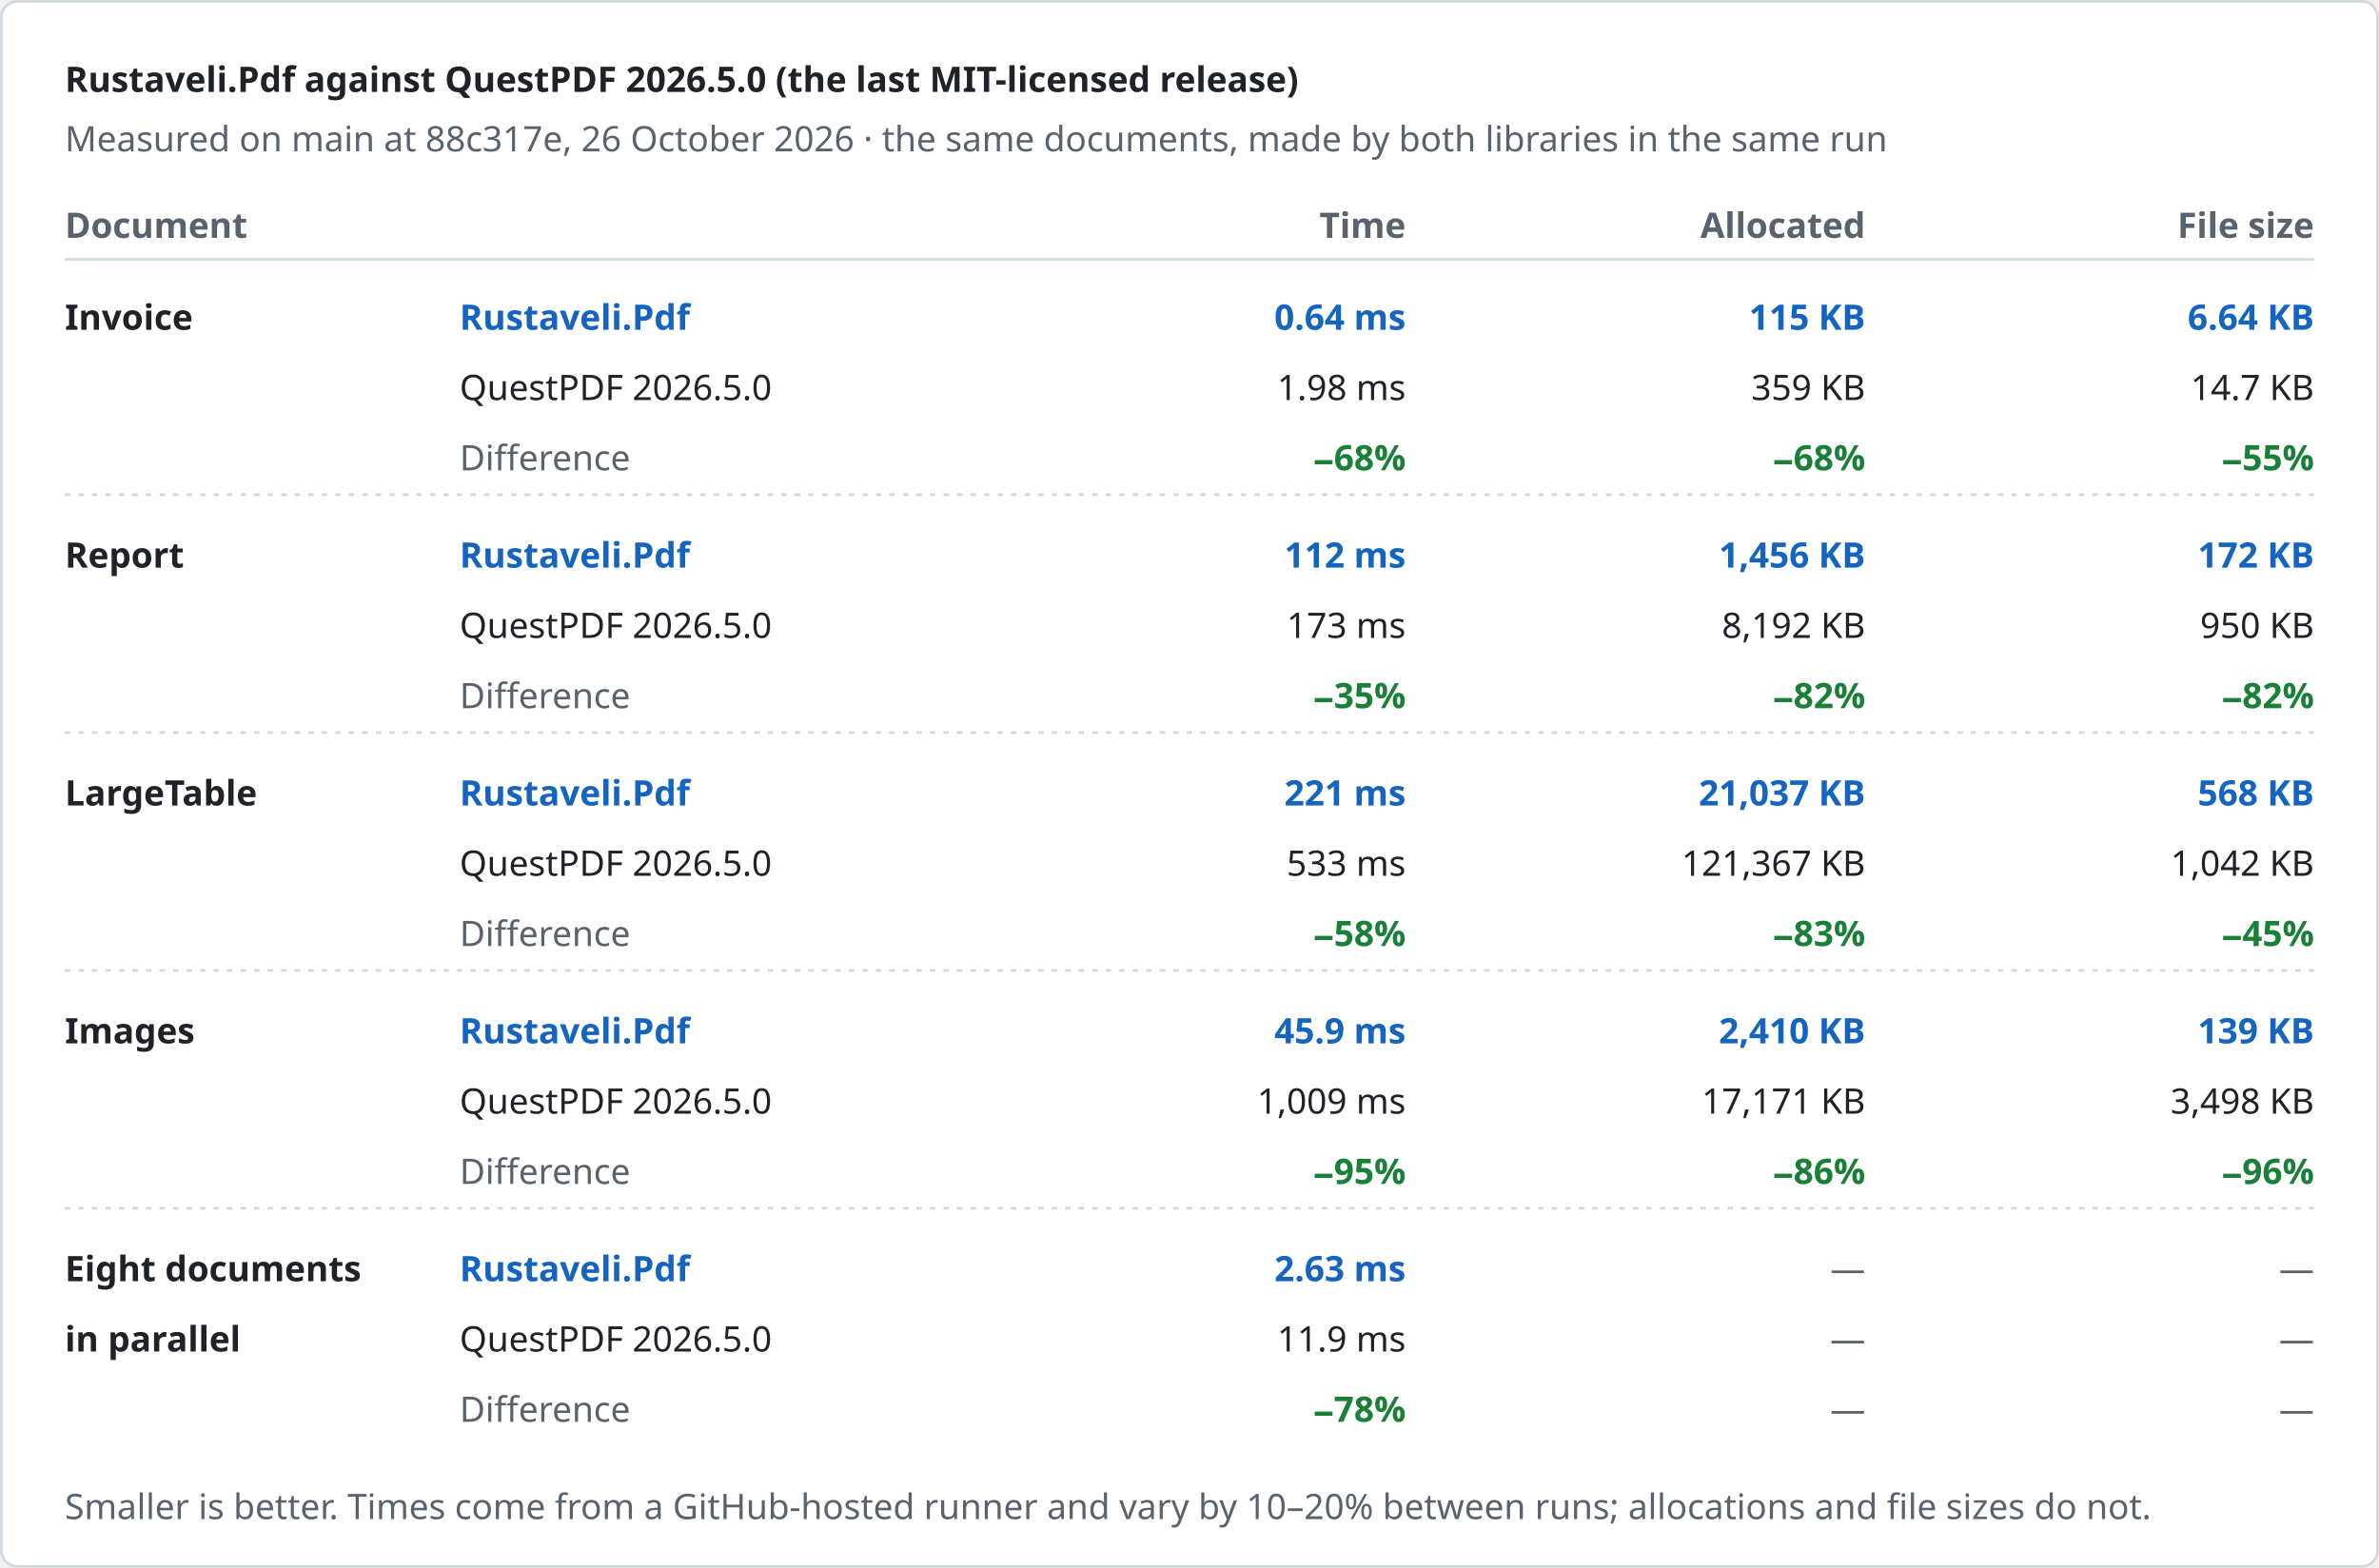
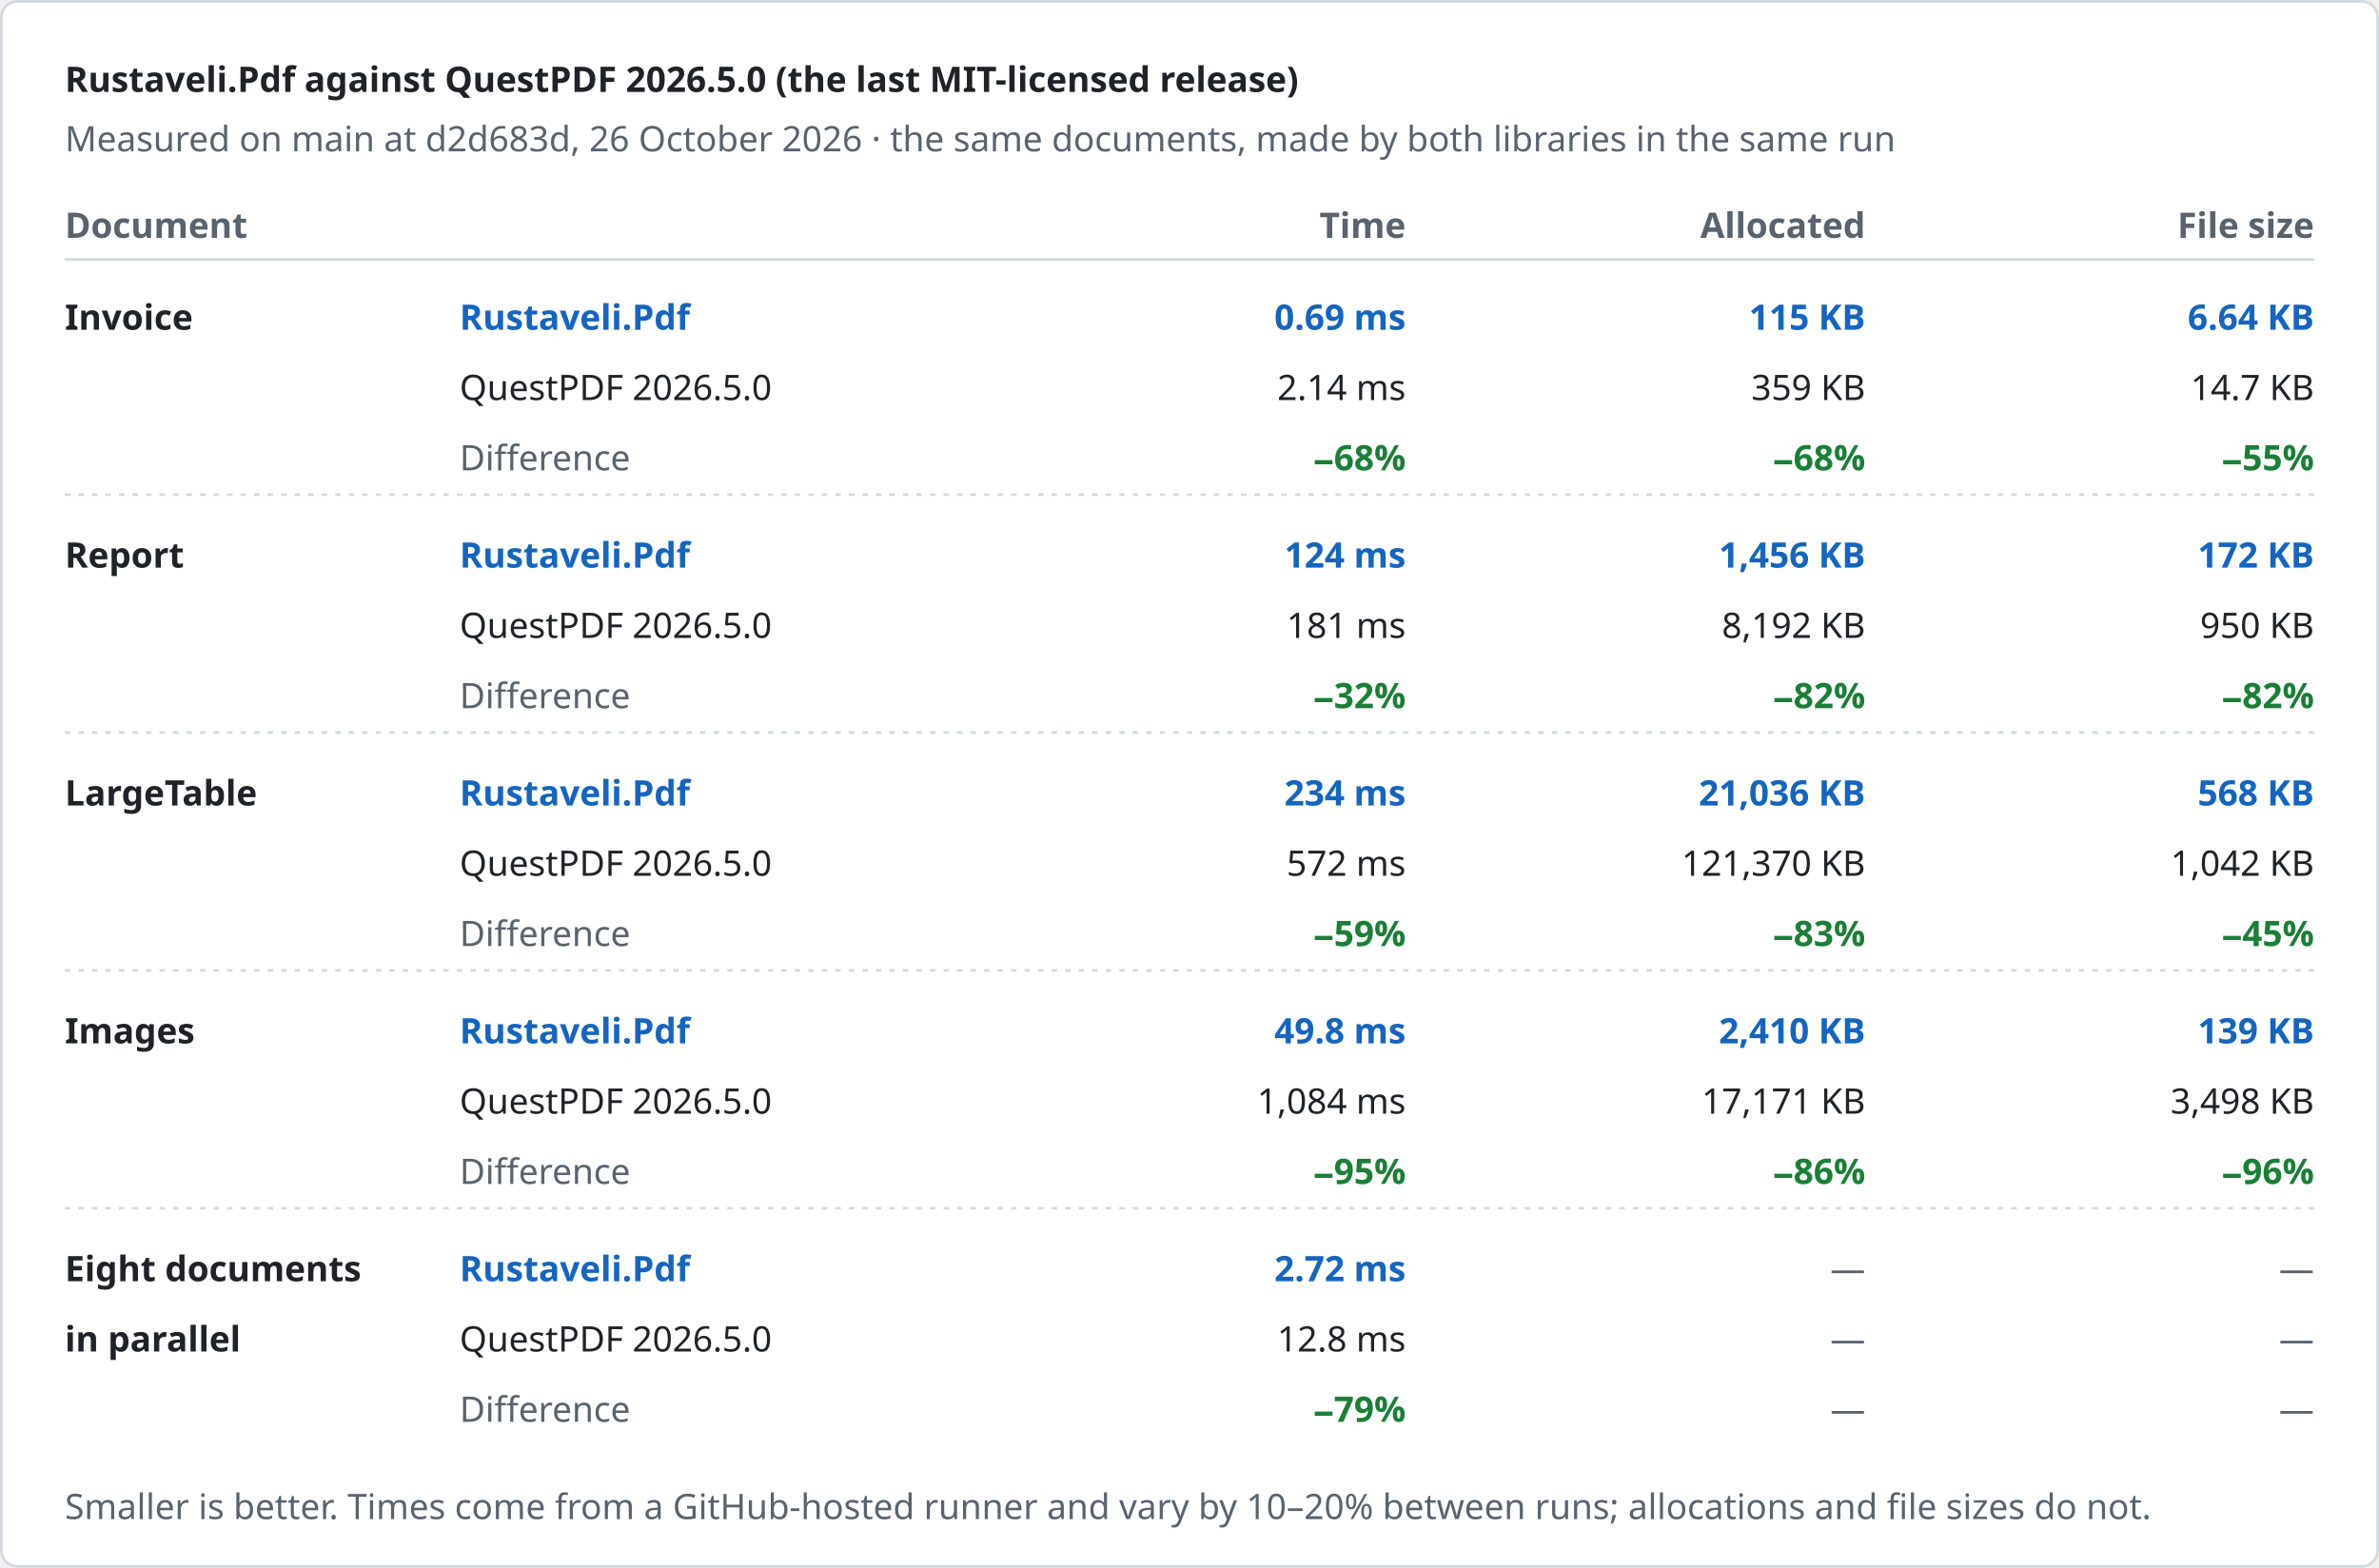
<svg xmlns="http://www.w3.org/2000/svg" width="880" height="580" viewBox="0 0 880 580" role="img" aria-label="Rustaveli.Pdf against QuestPDF 2026.5.0 (the last MIT-licensed release)">
  <style>text { font-family: -apple-system, BlinkMacSystemFont, "Segoe UI", "Noto Sans", Helvetica, Arial, sans-serif; font-size: 13px; font-variant-numeric: tabular-nums; }</style>
  <rect x="0.5" y="0.5" width="879" height="579" rx="6" fill="#ffffff" stroke="#d1d9e0" />
  <text x="24" y="34" fill="#1f2328" font-size="17" font-weight="600">Rustaveli.Pdf against QuestPDF 2026.5.0 (the last MIT-licensed release)</text>
-   <text x="24" y="56" fill="#59636e">Measured on main at 88c317e, 26 October 2026 · the same documents, made by both libraries in the same run</text>
+   <text x="24" y="56" fill="#59636e">Measured on main at d2d683d, 26 October 2026 · the same documents, made by both libraries in the same run</text>
  <text x="24" y="88" fill="#59636e" font-weight="600">Document</text>
  <text x="520" y="88" fill="#59636e" text-anchor="end" font-weight="600">Time</text>
  <text x="690" y="88" fill="#59636e" text-anchor="end" font-weight="600">Allocated</text>
  <text x="856" y="88" fill="#59636e" text-anchor="end" font-weight="600">File size</text>
  <line x1="24" y1="96" x2="856" y2="96" stroke="#d1d9e0" />
  <text x="24" y="122" fill="#1f2328" font-weight="600">Invoice</text>
  <text x="170" y="122" fill="#1565c0" font-weight="600">Rustaveli.Pdf</text>
  <text x="170" y="148" fill="#1f2328">QuestPDF 2026.5.0</text>
  <text x="170" y="174" fill="#59636e">Difference</text>
-   <text x="520" y="122" fill="#1565c0" text-anchor="end" font-weight="600">0.64 ms</text>
-   <text x="520" y="148" fill="#1f2328" text-anchor="end">1.98 ms</text>
+   <text x="520" y="122" fill="#1565c0" text-anchor="end" font-weight="600">0.69 ms</text>
+   <text x="520" y="148" fill="#1f2328" text-anchor="end">2.14 ms</text>
  <text x="520" y="174" fill="#1a7f37" text-anchor="end" font-weight="600">−68%</text>
  <text x="690" y="122" fill="#1565c0" text-anchor="end" font-weight="600">115 KB</text>
  <text x="690" y="148" fill="#1f2328" text-anchor="end">359 KB</text>
  <text x="690" y="174" fill="#1a7f37" text-anchor="end" font-weight="600">−68%</text>
  <text x="856" y="122" fill="#1565c0" text-anchor="end" font-weight="600">6.64 KB</text>
  <text x="856" y="148" fill="#1f2328" text-anchor="end">14.7 KB</text>
  <text x="856" y="174" fill="#1a7f37" text-anchor="end" font-weight="600">−55%</text>
  <line x1="24" y1="183" x2="856" y2="183" stroke="#d1d9e0" stroke-dasharray="2 3" />
  <text x="24" y="210" fill="#1f2328" font-weight="600">Report</text>
  <text x="170" y="210" fill="#1565c0" font-weight="600">Rustaveli.Pdf</text>
  <text x="170" y="236" fill="#1f2328">QuestPDF 2026.5.0</text>
  <text x="170" y="262" fill="#59636e">Difference</text>
-   <text x="520" y="210" fill="#1565c0" text-anchor="end" font-weight="600">112 ms</text>
-   <text x="520" y="236" fill="#1f2328" text-anchor="end">173 ms</text>
-   <text x="520" y="262" fill="#1a7f37" text-anchor="end" font-weight="600">−35%</text>
+   <text x="520" y="210" fill="#1565c0" text-anchor="end" font-weight="600">124 ms</text>
+   <text x="520" y="236" fill="#1f2328" text-anchor="end">181 ms</text>
+   <text x="520" y="262" fill="#1a7f37" text-anchor="end" font-weight="600">−32%</text>
  <text x="690" y="210" fill="#1565c0" text-anchor="end" font-weight="600">1,456 KB</text>
  <text x="690" y="236" fill="#1f2328" text-anchor="end">8,192 KB</text>
  <text x="690" y="262" fill="#1a7f37" text-anchor="end" font-weight="600">−82%</text>
  <text x="856" y="210" fill="#1565c0" text-anchor="end" font-weight="600">172 KB</text>
  <text x="856" y="236" fill="#1f2328" text-anchor="end">950 KB</text>
  <text x="856" y="262" fill="#1a7f37" text-anchor="end" font-weight="600">−82%</text>
  <line x1="24" y1="271" x2="856" y2="271" stroke="#d1d9e0" stroke-dasharray="2 3" />
  <text x="24" y="298" fill="#1f2328" font-weight="600">LargeTable</text>
  <text x="170" y="298" fill="#1565c0" font-weight="600">Rustaveli.Pdf</text>
  <text x="170" y="324" fill="#1f2328">QuestPDF 2026.5.0</text>
  <text x="170" y="350" fill="#59636e">Difference</text>
-   <text x="520" y="298" fill="#1565c0" text-anchor="end" font-weight="600">221 ms</text>
-   <text x="520" y="324" fill="#1f2328" text-anchor="end">533 ms</text>
-   <text x="520" y="350" fill="#1a7f37" text-anchor="end" font-weight="600">−58%</text>
-   <text x="690" y="298" fill="#1565c0" text-anchor="end" font-weight="600">21,037 KB</text>
-   <text x="690" y="324" fill="#1f2328" text-anchor="end">121,367 KB</text>
+   <text x="520" y="298" fill="#1565c0" text-anchor="end" font-weight="600">234 ms</text>
+   <text x="520" y="324" fill="#1f2328" text-anchor="end">572 ms</text>
+   <text x="520" y="350" fill="#1a7f37" text-anchor="end" font-weight="600">−59%</text>
+   <text x="690" y="298" fill="#1565c0" text-anchor="end" font-weight="600">21,036 KB</text>
+   <text x="690" y="324" fill="#1f2328" text-anchor="end">121,370 KB</text>
  <text x="690" y="350" fill="#1a7f37" text-anchor="end" font-weight="600">−83%</text>
  <text x="856" y="298" fill="#1565c0" text-anchor="end" font-weight="600">568 KB</text>
  <text x="856" y="324" fill="#1f2328" text-anchor="end">1,042 KB</text>
  <text x="856" y="350" fill="#1a7f37" text-anchor="end" font-weight="600">−45%</text>
  <line x1="24" y1="359" x2="856" y2="359" stroke="#d1d9e0" stroke-dasharray="2 3" />
  <text x="24" y="386" fill="#1f2328" font-weight="600">Images</text>
  <text x="170" y="386" fill="#1565c0" font-weight="600">Rustaveli.Pdf</text>
  <text x="170" y="412" fill="#1f2328">QuestPDF 2026.5.0</text>
  <text x="170" y="438" fill="#59636e">Difference</text>
-   <text x="520" y="386" fill="#1565c0" text-anchor="end" font-weight="600">45.9 ms</text>
-   <text x="520" y="412" fill="#1f2328" text-anchor="end">1,009 ms</text>
+   <text x="520" y="386" fill="#1565c0" text-anchor="end" font-weight="600">49.8 ms</text>
+   <text x="520" y="412" fill="#1f2328" text-anchor="end">1,084 ms</text>
  <text x="520" y="438" fill="#1a7f37" text-anchor="end" font-weight="600">−95%</text>
  <text x="690" y="386" fill="#1565c0" text-anchor="end" font-weight="600">2,410 KB</text>
  <text x="690" y="412" fill="#1f2328" text-anchor="end">17,171 KB</text>
  <text x="690" y="438" fill="#1a7f37" text-anchor="end" font-weight="600">−86%</text>
  <text x="856" y="386" fill="#1565c0" text-anchor="end" font-weight="600">139 KB</text>
  <text x="856" y="412" fill="#1f2328" text-anchor="end">3,498 KB</text>
  <text x="856" y="438" fill="#1a7f37" text-anchor="end" font-weight="600">−96%</text>
  <line x1="24" y1="447" x2="856" y2="447" stroke="#d1d9e0" stroke-dasharray="2 3" />
  <text x="24" y="474" fill="#1f2328" font-weight="600">Eight documents</text>
  <text x="24" y="500" fill="#1f2328" font-weight="600">in parallel</text>
  <text x="170" y="474" fill="#1565c0" font-weight="600">Rustaveli.Pdf</text>
  <text x="170" y="500" fill="#1f2328">QuestPDF 2026.5.0</text>
  <text x="170" y="526" fill="#59636e">Difference</text>
-   <text x="520" y="474" fill="#1565c0" text-anchor="end" font-weight="600">2.63 ms</text>
-   <text x="520" y="500" fill="#1f2328" text-anchor="end">11.9 ms</text>
-   <text x="520" y="526" fill="#1a7f37" text-anchor="end" font-weight="600">−78%</text>
+   <text x="520" y="474" fill="#1565c0" text-anchor="end" font-weight="600">2.72 ms</text>
+   <text x="520" y="500" fill="#1f2328" text-anchor="end">12.8 ms</text>
+   <text x="520" y="526" fill="#1a7f37" text-anchor="end" font-weight="600">−79%</text>
  <text x="690" y="474" fill="#59636e" text-anchor="end">—</text>
  <text x="690" y="500" fill="#59636e" text-anchor="end">—</text>
  <text x="690" y="526" fill="#59636e" text-anchor="end">—</text>
  <text x="856" y="474" fill="#59636e" text-anchor="end">—</text>
  <text x="856" y="500" fill="#59636e" text-anchor="end">—</text>
  <text x="856" y="526" fill="#59636e" text-anchor="end">—</text>
  <text x="24" y="562" fill="#59636e" font-size="12">Smaller is better. Times come from a GitHub-hosted runner and vary by 10–20% between runs; allocations and file sizes do not.</text>
</svg>
